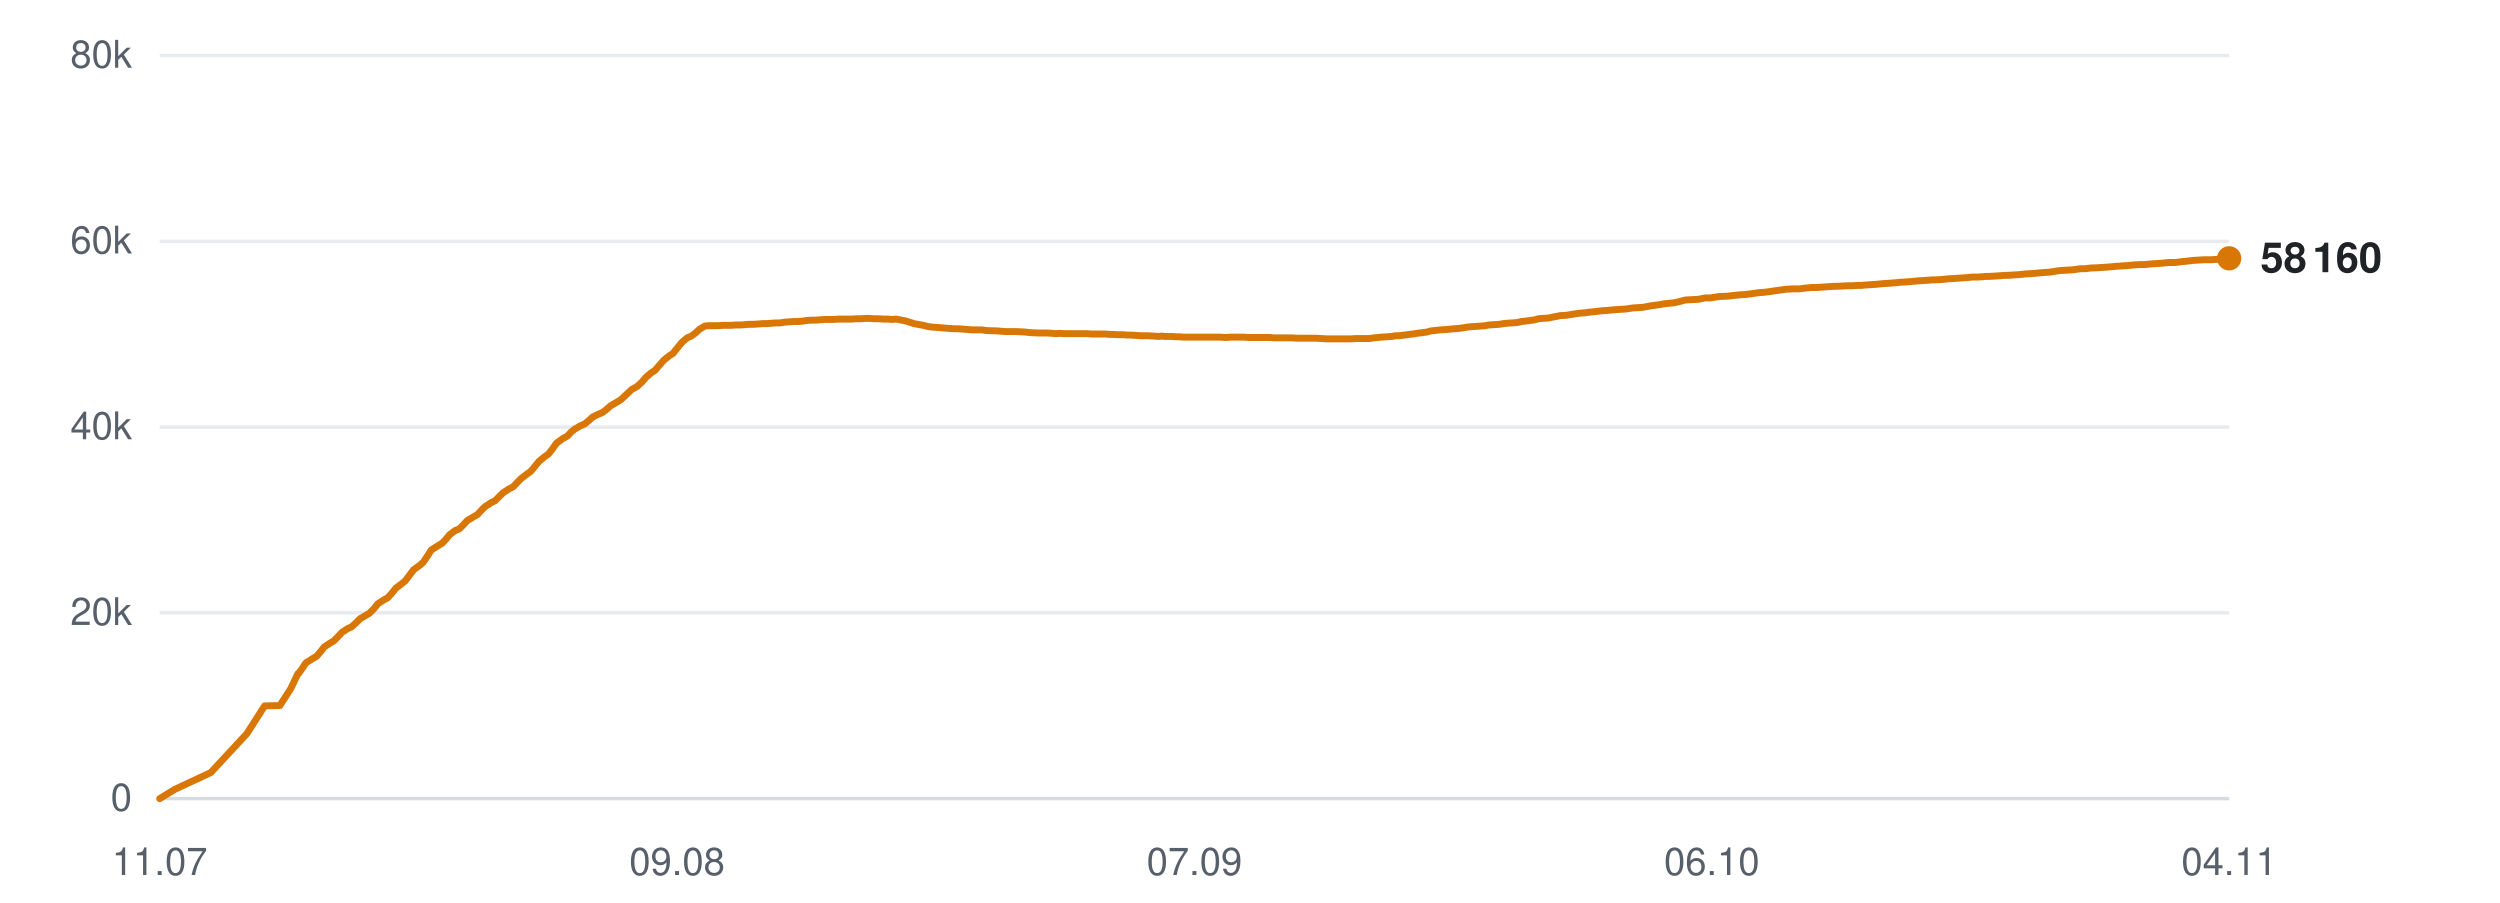
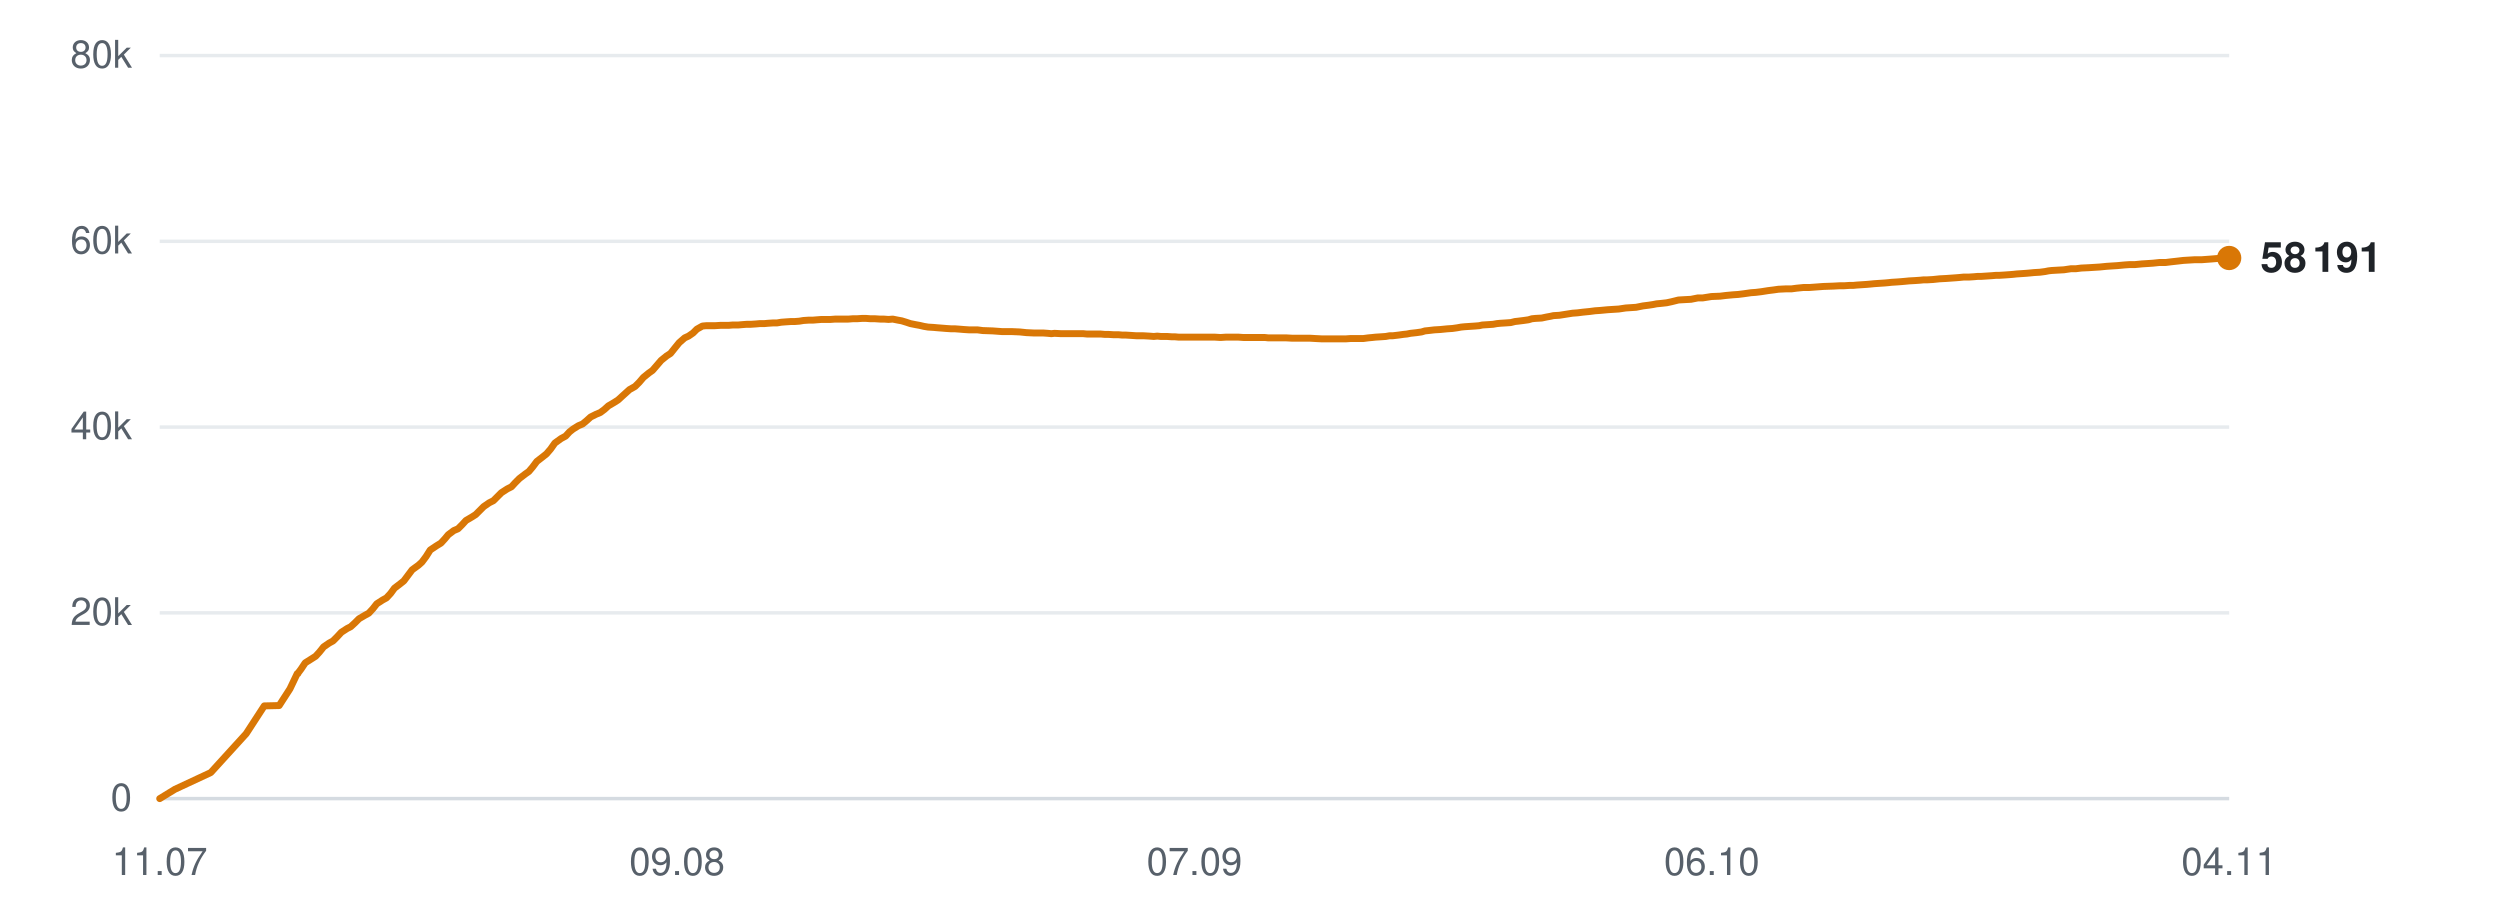
<svg xmlns="http://www.w3.org/2000/svg" viewBox="0 0 720 260" width="720" height="260" role="img" aria-label="Subscribers over time">
  <line x1="46" y1="230.0" x2="642" y2="230.0" stroke="#d0d7de" stroke-width="1" opacity="0.9" />
  <text x="38" y="233.5" text-anchor="end" font-family="-apple-system,BlinkMacSystemFont,'Segoe UI',Helvetica,Arial,sans-serif" font-size="11" fill="#57606a">0</text>
  <line x1="46" y1="176.5" x2="642" y2="176.5" stroke="#d0d7de" stroke-width="1" opacity="0.5" />
  <text x="38" y="180.0" text-anchor="end" font-family="-apple-system,BlinkMacSystemFont,'Segoe UI',Helvetica,Arial,sans-serif" font-size="11" fill="#57606a">20k</text>
  <line x1="46" y1="123.0" x2="642" y2="123.0" stroke="#d0d7de" stroke-width="1" opacity="0.5" />
  <text x="38" y="126.5" text-anchor="end" font-family="-apple-system,BlinkMacSystemFont,'Segoe UI',Helvetica,Arial,sans-serif" font-size="11" fill="#57606a">40k</text>
  <line x1="46" y1="69.5" x2="642" y2="69.5" stroke="#d0d7de" stroke-width="1" opacity="0.5" />
  <text x="38" y="73.0" text-anchor="end" font-family="-apple-system,BlinkMacSystemFont,'Segoe UI',Helvetica,Arial,sans-serif" font-size="11" fill="#57606a">60k</text>
  <line x1="46" y1="16.0" x2="642" y2="16.0" stroke="#d0d7de" stroke-width="1" opacity="0.5" />
  <text x="38" y="19.5" text-anchor="end" font-family="-apple-system,BlinkMacSystemFont,'Segoe UI',Helvetica,Arial,sans-serif" font-size="11" fill="#57606a">80k</text>
  <text x="46.0" y="252" text-anchor="middle" font-family="-apple-system,BlinkMacSystemFont,'Segoe UI',Helvetica,Arial,sans-serif" font-size="11" fill="#57606a">11.07</text>
  <text x="195.0" y="252" text-anchor="middle" font-family="-apple-system,BlinkMacSystemFont,'Segoe UI',Helvetica,Arial,sans-serif" font-size="11" fill="#57606a">09.08</text>
  <text x="344.0" y="252" text-anchor="middle" font-family="-apple-system,BlinkMacSystemFont,'Segoe UI',Helvetica,Arial,sans-serif" font-size="11" fill="#57606a">07.09</text>
  <text x="493.0" y="252" text-anchor="middle" font-family="-apple-system,BlinkMacSystemFont,'Segoe UI',Helvetica,Arial,sans-serif" font-size="11" fill="#57606a">06.10</text>
  <text x="642.0" y="252" text-anchor="middle" font-family="-apple-system,BlinkMacSystemFont,'Segoe UI',Helvetica,Arial,sans-serif" font-size="11" fill="#57606a">04.11</text>
-   <polyline points="46.0,230.0 50.4,227.3 60.7,222.5 71.1,211.3 76.2,203.3 80.6,203.2 83.7,198.4 85.8,194.0 86.0,194.0 86.0,193.9 86.9,192.7 88.1,190.9 90.0,189.7 91.2,189.0 92.2,187.8 93.4,186.3 95.1,185.2 96.1,184.6 97.3,183.4 98.5,182.1 100.2,181.0 101.3,180.5 102.5,179.4 103.7,178.2 105.4,177.2 106.4,176.6 107.7,175.3 108.8,173.9 110.5,172.8 111.6,172.2 112.8,170.9 114.0,169.4 115.7,168.1 116.7,167.3 117.9,165.7 119.1,164.1 120.9,162.8 121.9,161.9 123.0,160.3 124.2,158.4 126.1,157.2 127.4,156.4 128.5,155.2 129.5,154.0 131.1,152.8 132.3,152.3 133.5,151.1 134.6,149.9 136.3,148.9 137.5,148.2 138.6,147.0 139.7,145.9 141.4,144.8 142.6,144.2 143.8,143.0 144.9,141.9 146.6,140.8 147.8,140.2 148.9,139.0 150.1,137.8 151.8,136.5 152.8,135.8 153.9,134.5 155.2,132.9 156.9,131.5 158.0,130.7 159.1,129.3 160.3,127.6 162.1,126.3 163.4,125.6 164.5,124.4 165.5,123.6 167.2,122.6 168.4,122.1 169.6,121.1 170.7,120.1 172.3,119.3 173.5,118.8 174.7,117.9 175.8,116.9 177.5,115.9 178.7,115.2 179.9,114.1 181.9,112.2 183.5,111.3 184.8,110.1 186.0,108.7 187.5,107.4 188.6,106.7 189.9,105.2 191.1,103.8 192.7,102.5 193.8,101.8 195.0,100.3 196.3,98.7 197.9,97.3 199.1,96.8 200.3,95.9 201.5,94.8 203.0,93.9 204.1,93.8 205.4,93.8 206.7,93.8 208.2,93.7 209.3,93.7 210.6,93.7 211.8,93.6 213.4,93.6 214.5,93.5 215.8,93.4 217.0,93.4 218.5,93.3 219.6,93.2 220.9,93.2 222.1,93.1 223.5,93.0 224.6,93.0 225.9,92.8 227.1,92.7 228.7,92.6 229.8,92.6 231.1,92.5 232.3,92.3 233.8,92.2 235.0,92.2 236.2,92.1 237.5,92.0 239.0,92.0 240.1,92.0 241.4,91.9 242.6,91.9 244.1,91.9 245.2,91.9 246.6,91.8 247.8,91.8 249.3,91.7 250.4,91.7 251.7,91.8 253.0,91.8 254.5,91.9 255.6,91.9 256.9,92.0 258.1,91.9 259.6,92.2 260.7,92.4 262.0,92.8 263.2,93.2 264.8,93.5 265.9,93.7 267.1,94.0 268.4,94.2 269.9,94.3 271.1,94.4 272.3,94.5 273.6,94.6 275.1,94.7 276.2,94.7 277.5,94.8 278.7,94.9 280.2,95.0 281.3,95.0 282.7,95.0 284.1,95.2 287.1,95.3 289.7,95.5 292.6,95.5 294.9,95.6 296.8,95.8 298.9,95.9 299.8,95.9 301.6,95.9 303.0,96.0 304.0,96.1 305.0,96.0 306.8,96.1 308.6,96.1 310.5,96.1 311.9,96.1 313.2,96.1 314.3,96.2 315.2,96.2 316.9,96.2 318.3,96.2 319.4,96.3 320.4,96.3 322.0,96.4 323.5,96.4 324.6,96.5 325.6,96.5 327.2,96.6 328.6,96.7 329.7,96.7 330.7,96.7 332.3,96.8 333.6,96.9 334.6,96.8 335.7,96.9 337.5,96.9 338.9,97.0 339.8,97.0 340.9,97.1 342.7,97.1 344.4,97.1 346.3,97.1 347.8,97.1 349.3,97.1 350.4,97.1 351.4,97.1 353.0,97.2 354.4,97.1 355.5,97.1 356.5,97.1 358.1,97.1 359.6,97.2 360.6,97.2 361.6,97.2 363.3,97.2 364.7,97.2 365.8,97.2 366.8,97.3 368.4,97.3 369.8,97.3 370.8,97.3 371.8,97.3 373.6,97.4 375.1,97.4 376.1,97.4 377.1,97.4 378.8,97.4 380.5,97.5 382.4,97.6 383.9,97.6 385.4,97.6 386.5,97.6 387.5,97.6 389.1,97.6 390.5,97.5 391.7,97.5 392.6,97.5 394.3,97.5 395.7,97.3 396.9,97.2 397.8,97.1 399.4,97.0 400.8,96.9 401.9,96.7 402.8,96.7 404.5,96.5 405.9,96.3 406.9,96.2 408.0,96.0 409.7,95.8 411.1,95.6 412.1,95.3 413.1,95.2 414.9,95.0 416.6,94.9 418.5,94.7 420.0,94.6 421.5,94.4 422.6,94.2 423.6,94.1 425.2,94.0 426.6,93.9 427.8,93.8 428.7,93.6 430.3,93.5 431.8,93.4 433.0,93.2 433.9,93.1 435.5,93.0 437.0,92.9 438.1,92.6 439.1,92.5 440.7,92.3 442.0,92.1 443.1,91.8 444.1,91.7 445.9,91.6 447.3,91.3 448.4,91.1 449.3,90.9 451.1,90.8 452.9,90.5 454.9,90.2 456.3,90.1 457.8,89.9 459.8,89.7 461.4,89.5 462.9,89.4 465.0,89.2 466.6,89.1 468.2,89.0 470.2,88.7 471.7,88.6 473.2,88.5 475.3,88.1 476.8,87.9 478.2,87.7 479.2,87.5 480.2,87.4 482.1,87.2 483.5,86.9 485.4,86.4 487.2,86.3 489.1,86.2 491.1,85.8 492.5,85.8 495.1,85.4 497.6,85.3 499.2,85.1 501.2,84.9 502.8,84.8 504.4,84.6 506.4,84.3 507.9,84.2 509.5,84.0 511.5,83.7 513.0,83.5 514.4,83.3 516.4,83.2 518.2,83.2 519.7,83.0 521.6,82.8 523.3,82.8 527.4,82.5 530.3,82.4 532.1,82.3 533.4,82.3 534.9,82.2 536.1,82.2 537.0,82.1 538.5,82.0 540.0,81.9 541.2,81.8 542.1,81.7 543.7,81.6 545.1,81.5 546.2,81.4 547.2,81.3 548.8,81.2 550.1,81.1 551.2,81.0 552.3,80.9 554.0,80.8 555.4,80.7 556.4,80.6 557.4,80.6 559.2,80.5 561.0,80.3 562.9,80.2 564.3,80.1 565.8,80.0 567.0,79.9 567.9,79.8 569.5,79.8 571.0,79.7 572.1,79.6 573.1,79.6 574.6,79.5 576.2,79.4 577.3,79.3 578.2,79.3 579.8,79.2 581.3,79.1 582.4,79.0 583.3,78.9 584.9,78.8 586.3,78.7 587.3,78.6 588.4,78.5 590.1,78.4 591.5,78.2 592.6,78.0 593.5,77.9 595.3,77.8 597.0,77.7 599.1,77.4 600.5,77.4 602.0,77.2 604.1,77.1 605.8,77.0 607.3,76.9 609.4,76.7 610.9,76.6 612.5,76.5 614.6,76.3 616.1,76.2 617.6,76.2 619.6,76.0 621.2,75.9 622.7,75.8 624.6,75.6 626.5,75.6 628.0,75.4 629.9,75.2 631.6,75.0 634.9,74.8 636.9,74.8 639.6,74.6 642.0,74.4" fill="none" stroke="#d97706" stroke-width="2" stroke-linejoin="round" stroke-linecap="round" />
-   <circle cx="642.0" cy="74.4" r="3.5" fill="#d97706" />
-   <text x="651.0" y="78.4" font-family="-apple-system,BlinkMacSystemFont,'Segoe UI',Helvetica,Arial,sans-serif" font-size="12" font-weight="600" fill="#1f2328">58 160</text>
+   <polyline points="46.0,230.0 50.4,227.3 60.7,222.5 70.9,211.3 76.1,203.3 80.4,203.2 83.5,198.4 85.6,194.0 85.8,194.0 85.8,193.9 86.7,192.7 87.9,190.9 89.8,189.7 90.9,189.0 92.0,187.8 93.2,186.3 94.8,185.2 95.9,184.6 97.1,183.4 98.3,182.1 100.0,181.0 101.0,180.5 102.2,179.4 103.4,178.2 105.1,177.2 106.2,176.6 107.4,175.3 108.5,173.9 110.2,172.8 111.3,172.2 112.5,170.9 113.6,169.4 115.3,168.1 116.3,167.3 117.5,165.7 118.7,164.1 120.5,162.8 121.5,161.9 122.7,160.3 123.9,158.4 125.7,157.2 127.0,156.4 128.1,155.2 129.1,154.0 130.7,152.8 131.9,152.3 133.1,151.1 134.2,149.9 135.9,148.9 137.0,148.2 138.2,147.0 139.3,145.9 140.9,144.8 142.1,144.2 143.3,143.0 144.4,141.9 146.1,140.8 147.3,140.2 148.4,139.0 149.6,137.8 151.3,136.5 152.3,135.8 153.4,134.5 154.6,132.9 156.4,131.5 157.4,130.7 158.6,129.3 159.8,127.6 161.6,126.3 162.9,125.6 164.0,124.4 165.0,123.6 166.6,122.6 167.8,122.1 169.0,121.1 170.1,120.1 171.7,119.3 172.9,118.8 174.1,117.9 175.2,116.9 176.9,115.9 178.0,115.2 179.2,114.1 181.3,112.2 182.9,111.3 184.1,110.1 185.3,108.7 186.9,107.4 187.9,106.7 189.2,105.2 190.4,103.8 192.0,102.5 193.1,101.8 194.3,100.3 195.6,98.7 197.2,97.3 198.3,96.8 199.6,95.9 200.7,94.8 202.3,93.9 203.4,93.8 204.7,93.8 205.9,93.8 207.5,93.7 208.6,93.7 209.8,93.7 211.0,93.6 212.6,93.6 213.7,93.5 215.0,93.4 216.2,93.4 217.7,93.3 218.8,93.2 220.1,93.2 221.2,93.1 222.7,93.0 223.8,93.0 225.0,92.8 226.3,92.7 227.8,92.6 228.9,92.6 230.2,92.5 231.4,92.3 232.9,92.2 234.1,92.2 235.3,92.1 236.6,92.0 238.0,92.0 239.2,92.0 240.5,91.9 241.7,91.9 243.2,91.9 244.3,91.9 245.6,91.8 246.8,91.8 248.3,91.7 249.4,91.7 250.7,91.8 252.0,91.8 253.5,91.9 254.6,91.9 255.9,92.0 257.1,91.9 258.6,92.2 259.7,92.4 261.0,92.8 262.2,93.2 263.7,93.5 264.8,93.7 266.1,94.0 267.3,94.2 268.9,94.3 270.0,94.4 271.3,94.5 272.5,94.6 274.0,94.7 275.1,94.7 276.4,94.8 277.6,94.9 279.1,95.0 280.2,95.0 281.5,95.0 283.0,95.2 285.9,95.3 288.6,95.5 291.4,95.5 293.7,95.6 295.6,95.8 297.7,95.9 298.6,95.9 300.4,95.9 301.8,96.0 302.8,96.1 303.7,96.0 305.6,96.1 307.3,96.1 309.2,96.1 310.6,96.1 312.0,96.1 313.0,96.2 314.0,96.2 315.6,96.2 317.0,96.2 318.1,96.3 319.1,96.3 320.7,96.4 322.1,96.4 323.2,96.5 324.2,96.5 325.8,96.6 327.3,96.7 328.4,96.7 329.3,96.7 331.0,96.8 332.3,96.9 333.3,96.8 334.3,96.9 336.1,96.9 337.5,97.0 338.4,97.0 339.5,97.1 341.3,97.1 343.0,97.1 344.9,97.1 346.4,97.1 347.8,97.1 348.9,97.1 349.9,97.1 351.5,97.2 353.0,97.1 354.1,97.1 355.0,97.1 356.7,97.1 358.1,97.2 359.2,97.2 360.1,97.2 361.8,97.2 363.2,97.2 364.3,97.2 365.2,97.3 366.9,97.3 368.2,97.3 369.2,97.3 370.3,97.3 372.1,97.4 373.6,97.4 374.5,97.4 375.5,97.4 377.2,97.4 378.9,97.5 380.8,97.6 382.3,97.6 383.8,97.6 384.9,97.6 385.9,97.6 387.5,97.6 388.9,97.5 390.1,97.5 391.0,97.5 392.6,97.5 394.1,97.3 395.2,97.2 396.1,97.1 397.7,97.0 399.1,96.9 400.2,96.7 401.1,96.7 402.8,96.5 404.2,96.3 405.2,96.2 406.2,96.0 408.0,95.8 409.4,95.6 410.4,95.3 411.4,95.2 413.1,95.0 414.8,94.9 416.8,94.7 418.3,94.6 419.7,94.4 420.8,94.2 421.8,94.1 423.3,94.0 424.8,93.9 426.0,93.8 426.9,93.6 428.5,93.5 430.0,93.4 431.1,93.2 432.1,93.1 433.7,93.0 435.1,92.9 436.3,92.6 437.2,92.5 438.8,92.3 440.2,92.1 441.2,91.8 442.2,91.7 444.0,91.6 445.4,91.3 446.5,91.1 447.4,90.9 449.1,90.8 451.0,90.5 452.9,90.2 454.3,90.1 455.9,89.9 457.9,89.7 459.4,89.5 460.9,89.4 463.0,89.2 464.6,89.1 466.2,89.0 468.2,88.7 469.7,88.6 471.2,88.5 473.2,88.1 474.8,87.9 476.1,87.7 477.1,87.5 478.2,87.4 480.0,87.2 481.4,86.9 483.4,86.4 485.1,86.3 487.0,86.2 489.0,85.8 490.4,85.8 492.9,85.4 495.4,85.3 497.0,85.1 499.1,84.9 500.6,84.8 502.2,84.6 504.3,84.3 505.7,84.2 507.3,84.0 509.2,83.7 510.8,83.5 512.2,83.3 514.2,83.2 515.9,83.2 517.4,83.0 519.4,82.8 521.1,82.8 525.1,82.5 528.0,82.4 529.8,82.3 531.1,82.3 532.6,82.2 533.7,82.2 534.7,82.1 536.2,82.0 537.7,81.9 538.8,81.8 539.8,81.7 541.3,81.6 542.8,81.5 543.9,81.4 544.8,81.3 546.4,81.2 547.7,81.1 548.8,81.0 549.8,80.9 551.6,80.8 553.0,80.7 554.0,80.6 555.0,80.6 556.7,80.5 558.6,80.3 560.5,80.2 561.9,80.1 563.3,80.0 564.5,79.9 565.5,79.8 567.0,79.8 568.5,79.7 569.6,79.6 570.6,79.6 572.1,79.5 573.6,79.4 574.8,79.3 575.7,79.3 577.3,79.2 578.7,79.1 579.9,79.0 580.8,78.9 582.3,78.8 583.7,78.7 584.8,78.6 585.8,78.5 587.5,78.4 589.0,78.2 590.0,78.0 590.9,77.9 592.6,77.8 594.4,77.7 596.4,77.4 597.8,77.4 599.4,77.2 601.5,77.1 603.1,77.0 604.7,76.9 606.7,76.7 608.2,76.6 609.8,76.5 611.9,76.3 613.4,76.2 614.9,76.2 616.9,76.0 618.5,75.9 620.0,75.8 621.9,75.6 623.7,75.6 625.3,75.4 627.1,75.2 628.8,75.0 632.1,74.8 634.1,74.8 636.8,74.6 639.2,74.4 642.0,74.3" fill="none" stroke="#d97706" stroke-width="2" stroke-linejoin="round" stroke-linecap="round" />
+   <circle cx="642.0" cy="74.3" r="3.5" fill="#d97706" />
+   <text x="651.0" y="78.3" font-family="-apple-system,BlinkMacSystemFont,'Segoe UI',Helvetica,Arial,sans-serif" font-size="12" font-weight="600" fill="#1f2328">58 191</text>
</svg>
